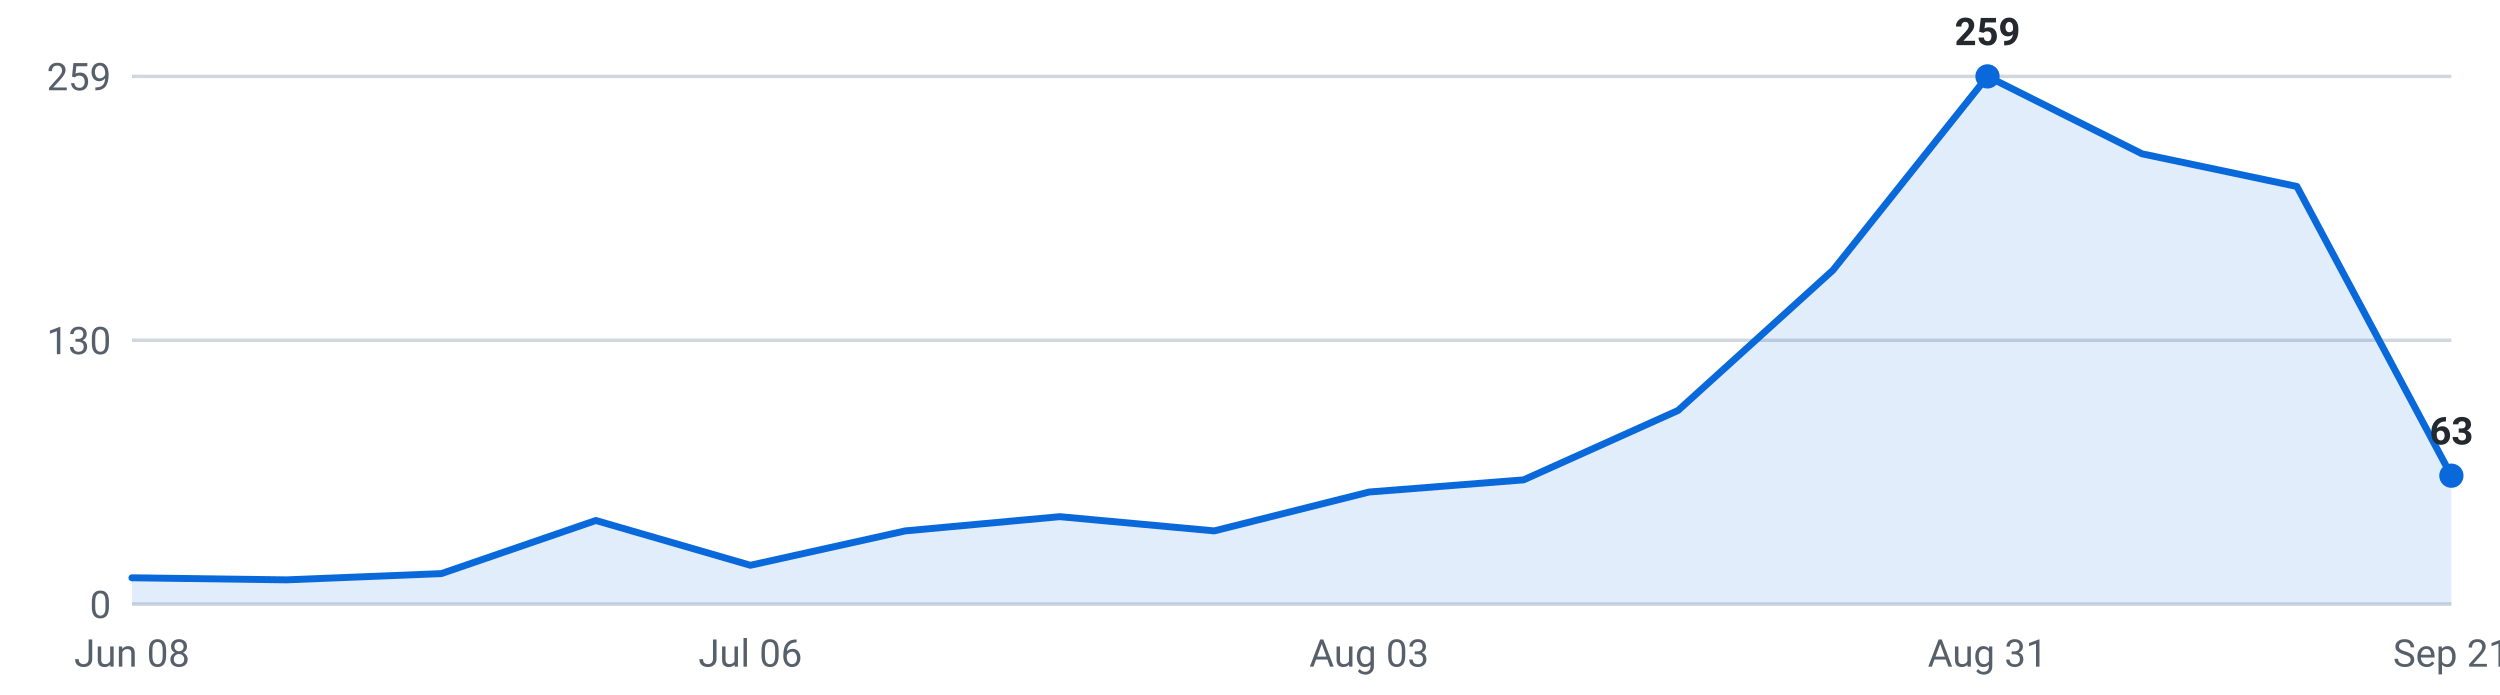
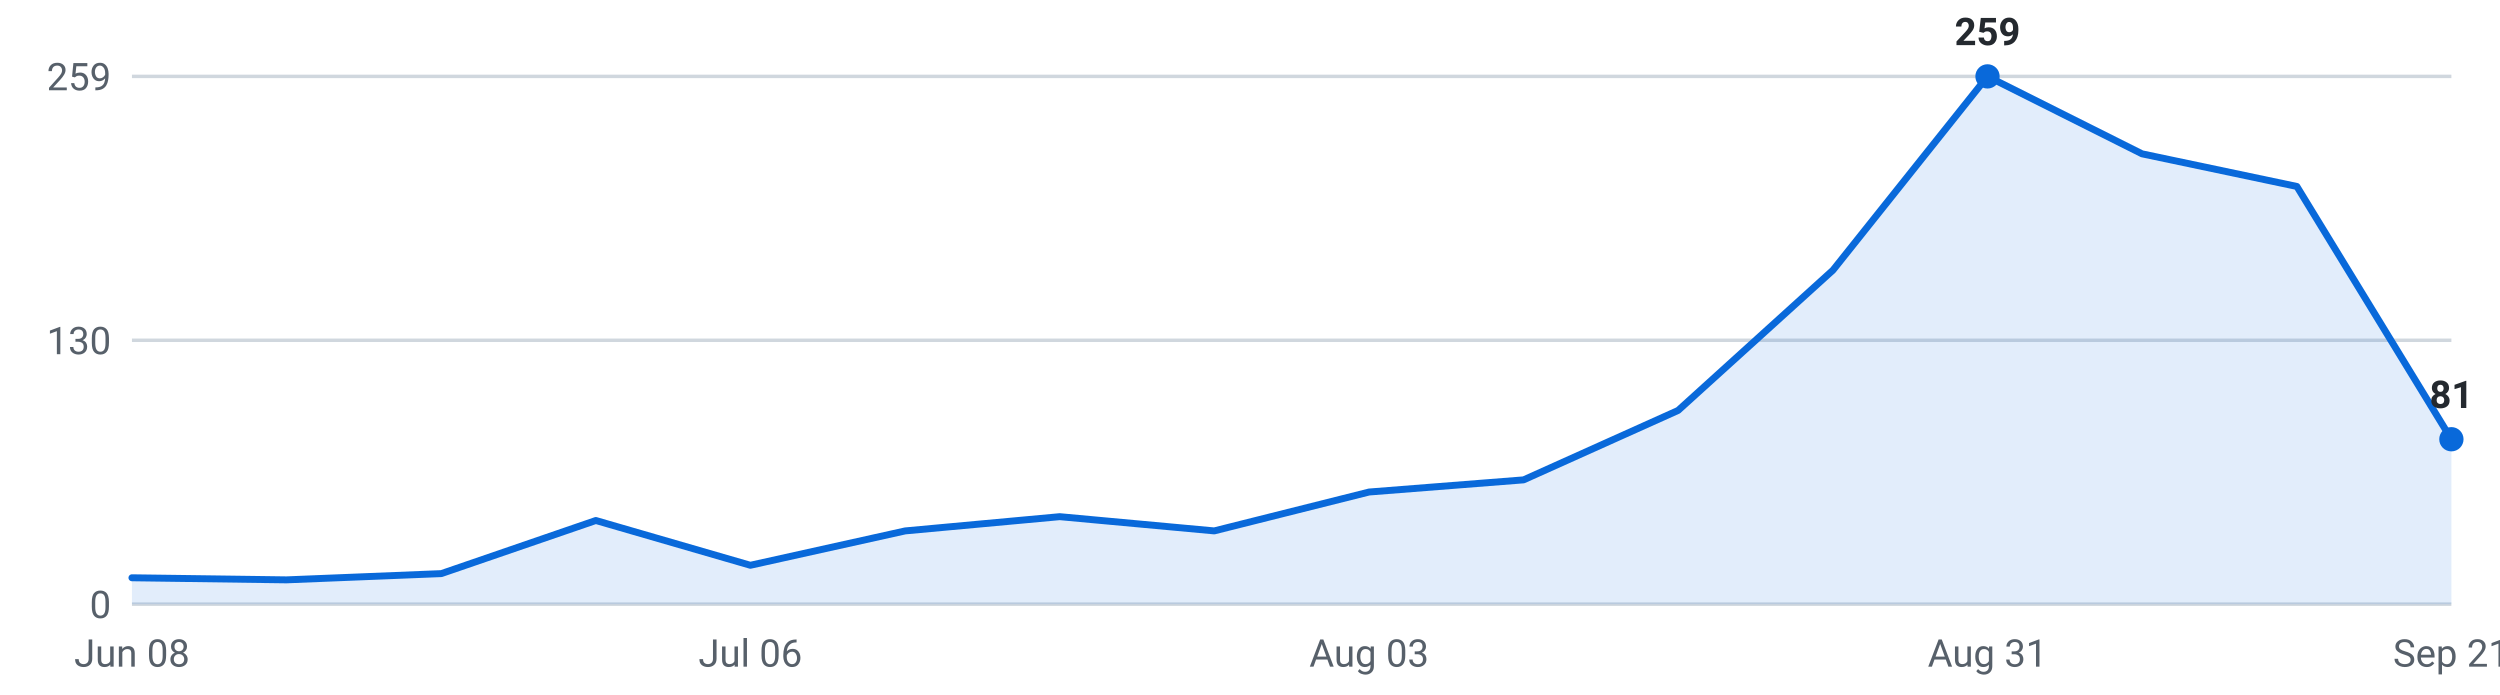
<svg xmlns="http://www.w3.org/2000/svg" viewBox="0 0 720 200" width="720" height="200" role="img" aria-label="Internships posted per week, last 16 weeks">
  <g font-family="-apple-system,Segoe UI,Roboto,sans-serif" font-size="11">
    <line x1="38" y1="174.0" x2="706" y2="174.0" stroke="#d0d7de" stroke-width="1" />
    <text x="32" y="178.0" text-anchor="end" fill="#57606a">0</text>
    <line x1="38" y1="98.0" x2="706" y2="98.0" stroke="#d0d7de" stroke-width="1" />
    <text x="32" y="102.0" text-anchor="end" fill="#57606a">130</text>
    <line x1="38" y1="22.0" x2="706" y2="22.0" stroke="#d0d7de" stroke-width="1" />
    <text x="32" y="26.0" text-anchor="end" fill="#57606a">259</text>
-     <path d="M38.0,174 L38.0,166.4 L82.5,167.0 L127.1,165.2 L171.6,149.9 L216.1,162.8 L260.7,152.9 L305.2,148.8 L349.7,152.9 L394.3,141.7 L438.8,138.2 L483.3,118.2 L527.9,77.8 L572.4,22.0 L616.9,44.3 L661.5,53.7 L706.0,137.0 L706.0,174 Z" fill="#0969da" fill-opacity="0.12" />
-     <polyline points="38.0,166.4 82.5,167.0 127.1,165.2 171.6,149.9 216.1,162.8 260.7,152.9 305.2,148.8 349.7,152.9 394.3,141.7 438.8,138.2 483.3,118.2 527.9,77.8 572.4,22.0 616.9,44.3 661.5,53.7 706.0,137.0" fill="none" stroke="#0969da" stroke-width="2" stroke-linejoin="round" stroke-linecap="round" />
+     <path d="M38.0,174 L38.0,166.4 L82.5,167.0 L127.1,165.2 L171.6,149.9 L216.1,162.8 L260.7,152.9 L305.2,148.8 L349.7,152.9 L394.3,141.7 L438.8,138.2 L483.3,118.2 L527.9,77.8 L572.4,22.0 L616.9,44.3 L661.5,53.7 L706.0,126.5 L706.0,174 Z" fill="#0969da" fill-opacity="0.12" />
+     <polyline points="38.0,166.4 82.5,167.0 127.1,165.2 171.6,149.9 216.1,162.8 260.7,152.9 305.2,148.8 349.7,152.9 394.3,141.7 438.8,138.2 483.3,118.2 527.9,77.8 572.4,22.0 616.9,44.3 661.5,53.7 706.0,126.5" fill="none" stroke="#0969da" stroke-width="2" stroke-linejoin="round" stroke-linecap="round" />
    <circle cx="572.4" cy="22.0" r="3.5" fill="#0969da" />
    <text x="572.4" y="13.0" text-anchor="middle" fill="#24292f" font-weight="600">259</text>
-     <circle cx="706.0" cy="137.0" r="3.5" fill="#0969da" />
-     <text x="706.0" y="128.0" text-anchor="middle" fill="#24292f" font-weight="600">63</text>
+     <circle cx="706.0" cy="126.5" r="3.5" fill="#0969da" />
+     <text x="706.0" y="117.5" text-anchor="middle" fill="#24292f" font-weight="600">81</text>
    <text x="38.0" y="192" text-anchor="middle" fill="#57606a">Jun 08</text>
    <text x="216.1" y="192" text-anchor="middle" fill="#57606a">Jul 06</text>
    <text x="394.3" y="192" text-anchor="middle" fill="#57606a">Aug 03</text>
    <text x="572.4" y="192" text-anchor="middle" fill="#57606a">Aug 31</text>
    <text x="706.0" y="192" text-anchor="middle" fill="#57606a">Sep 21</text>
  </g>
</svg>
